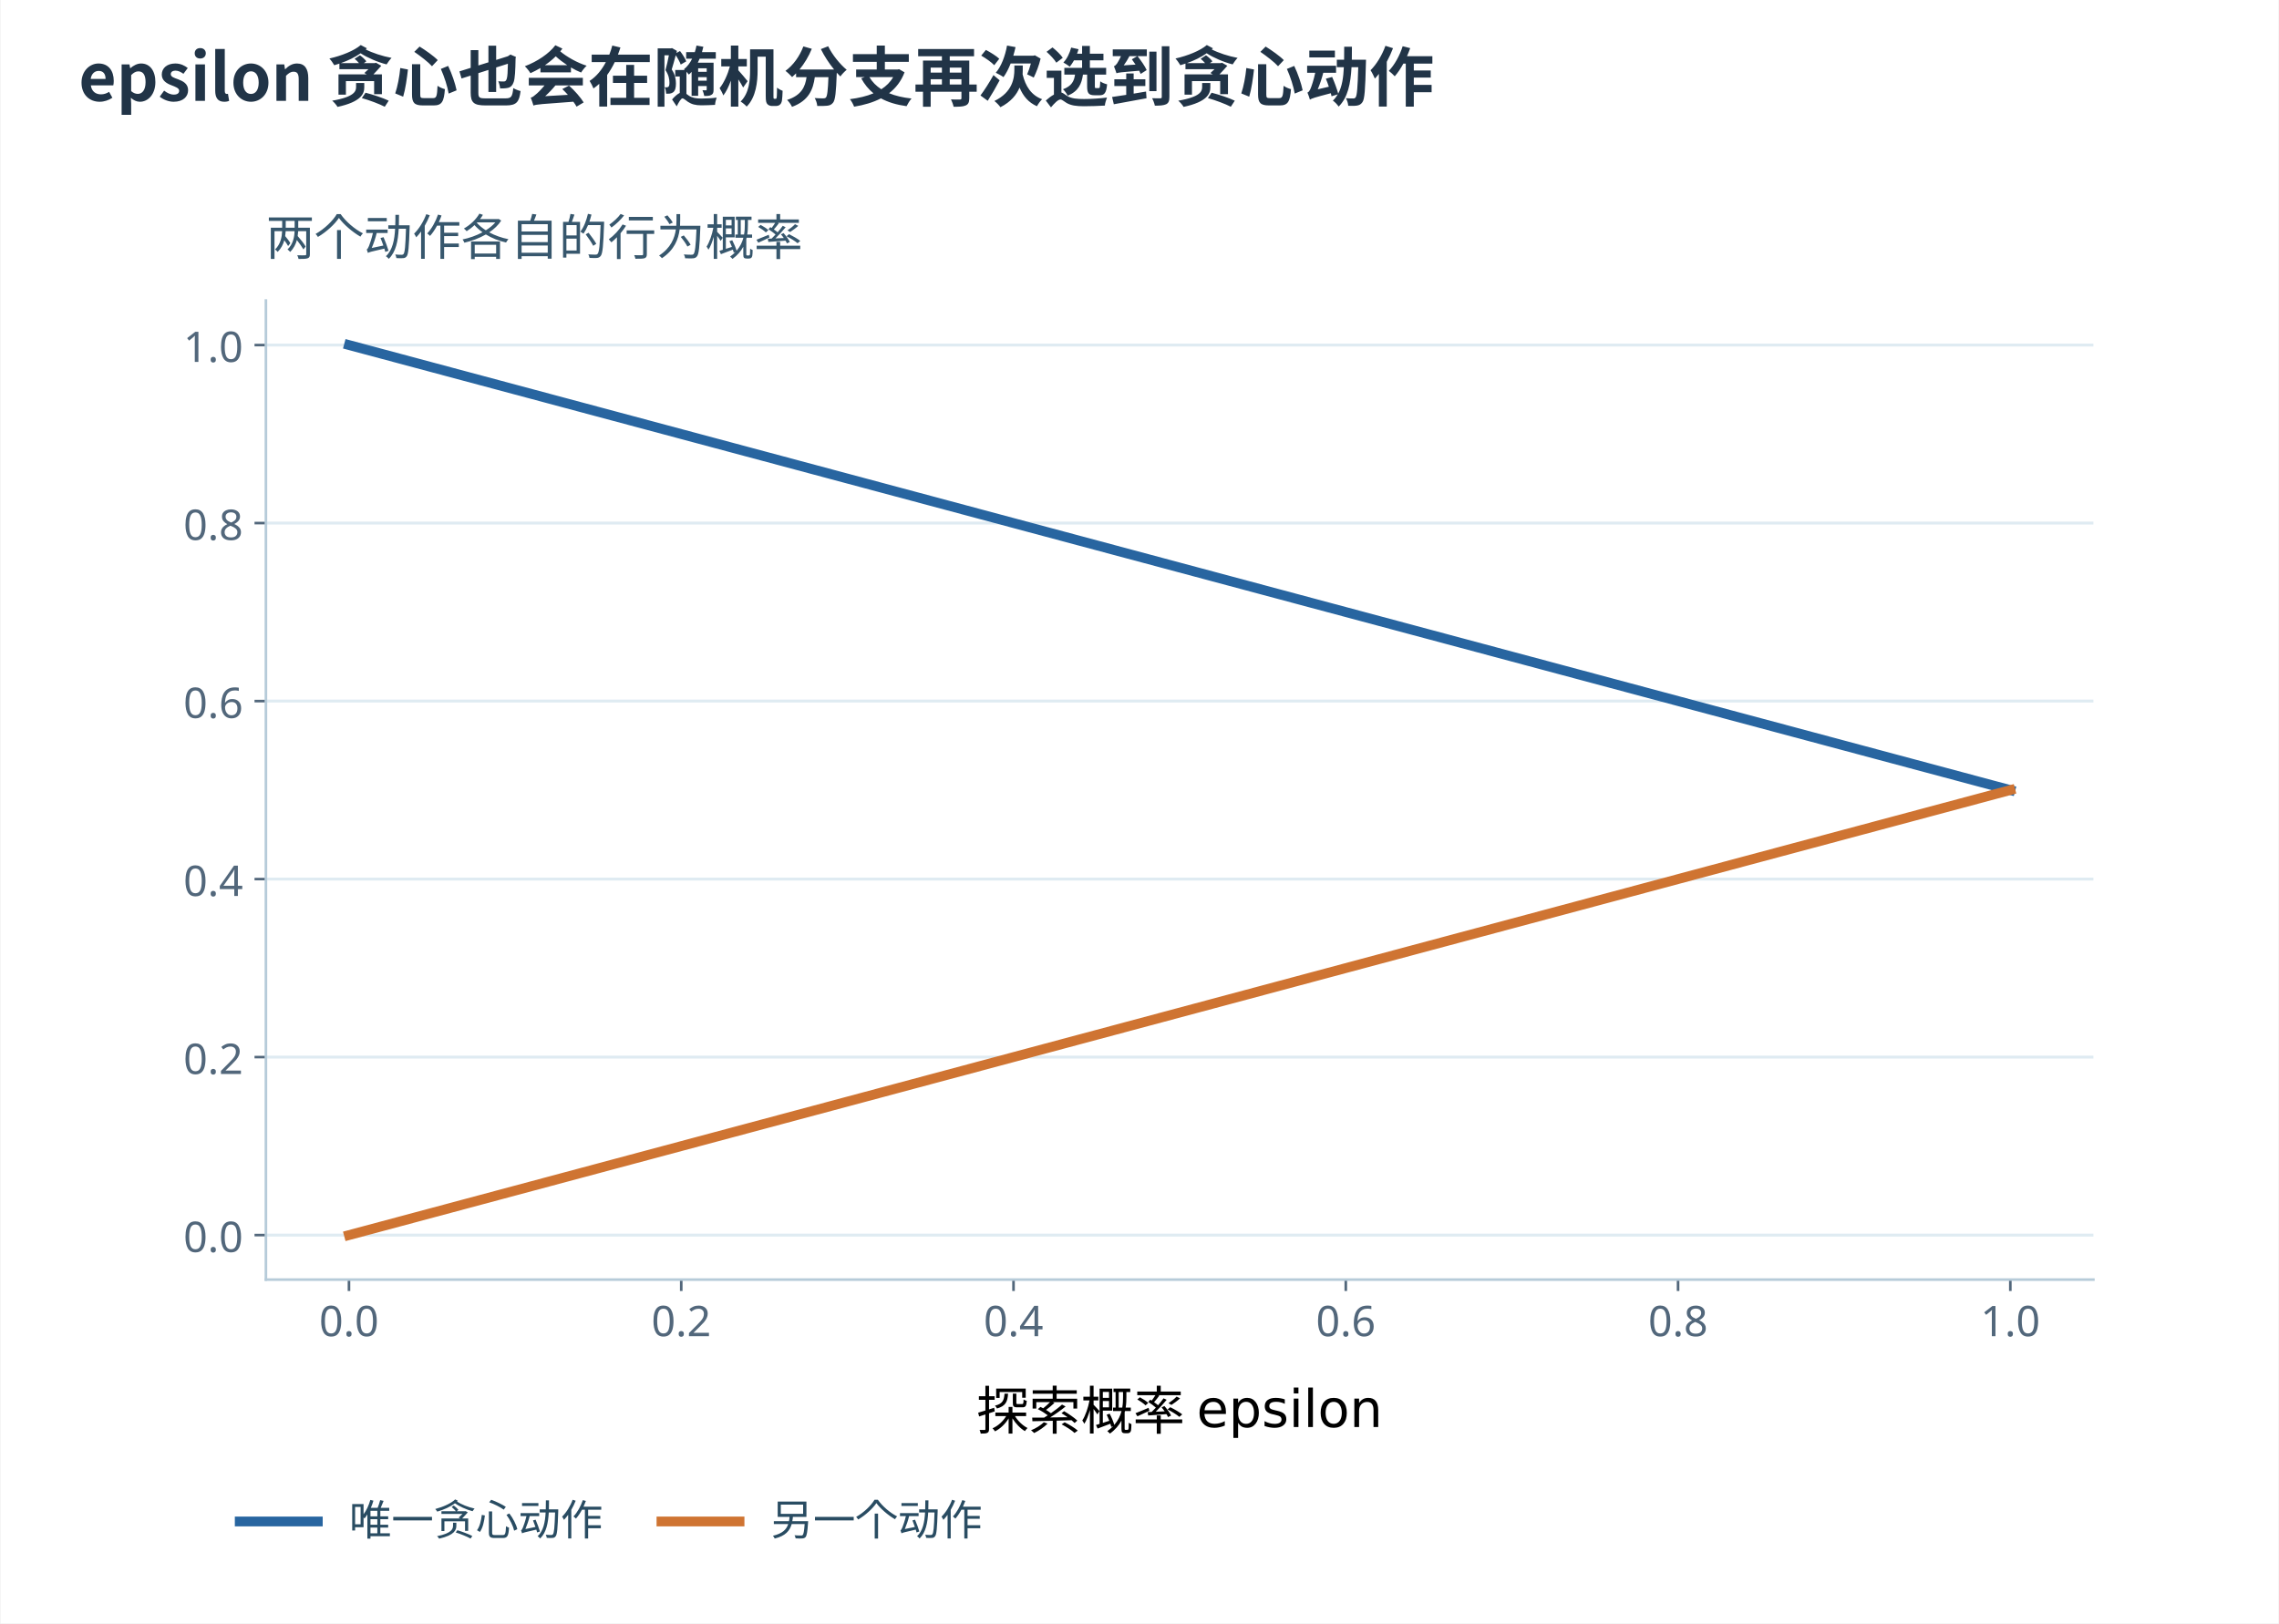
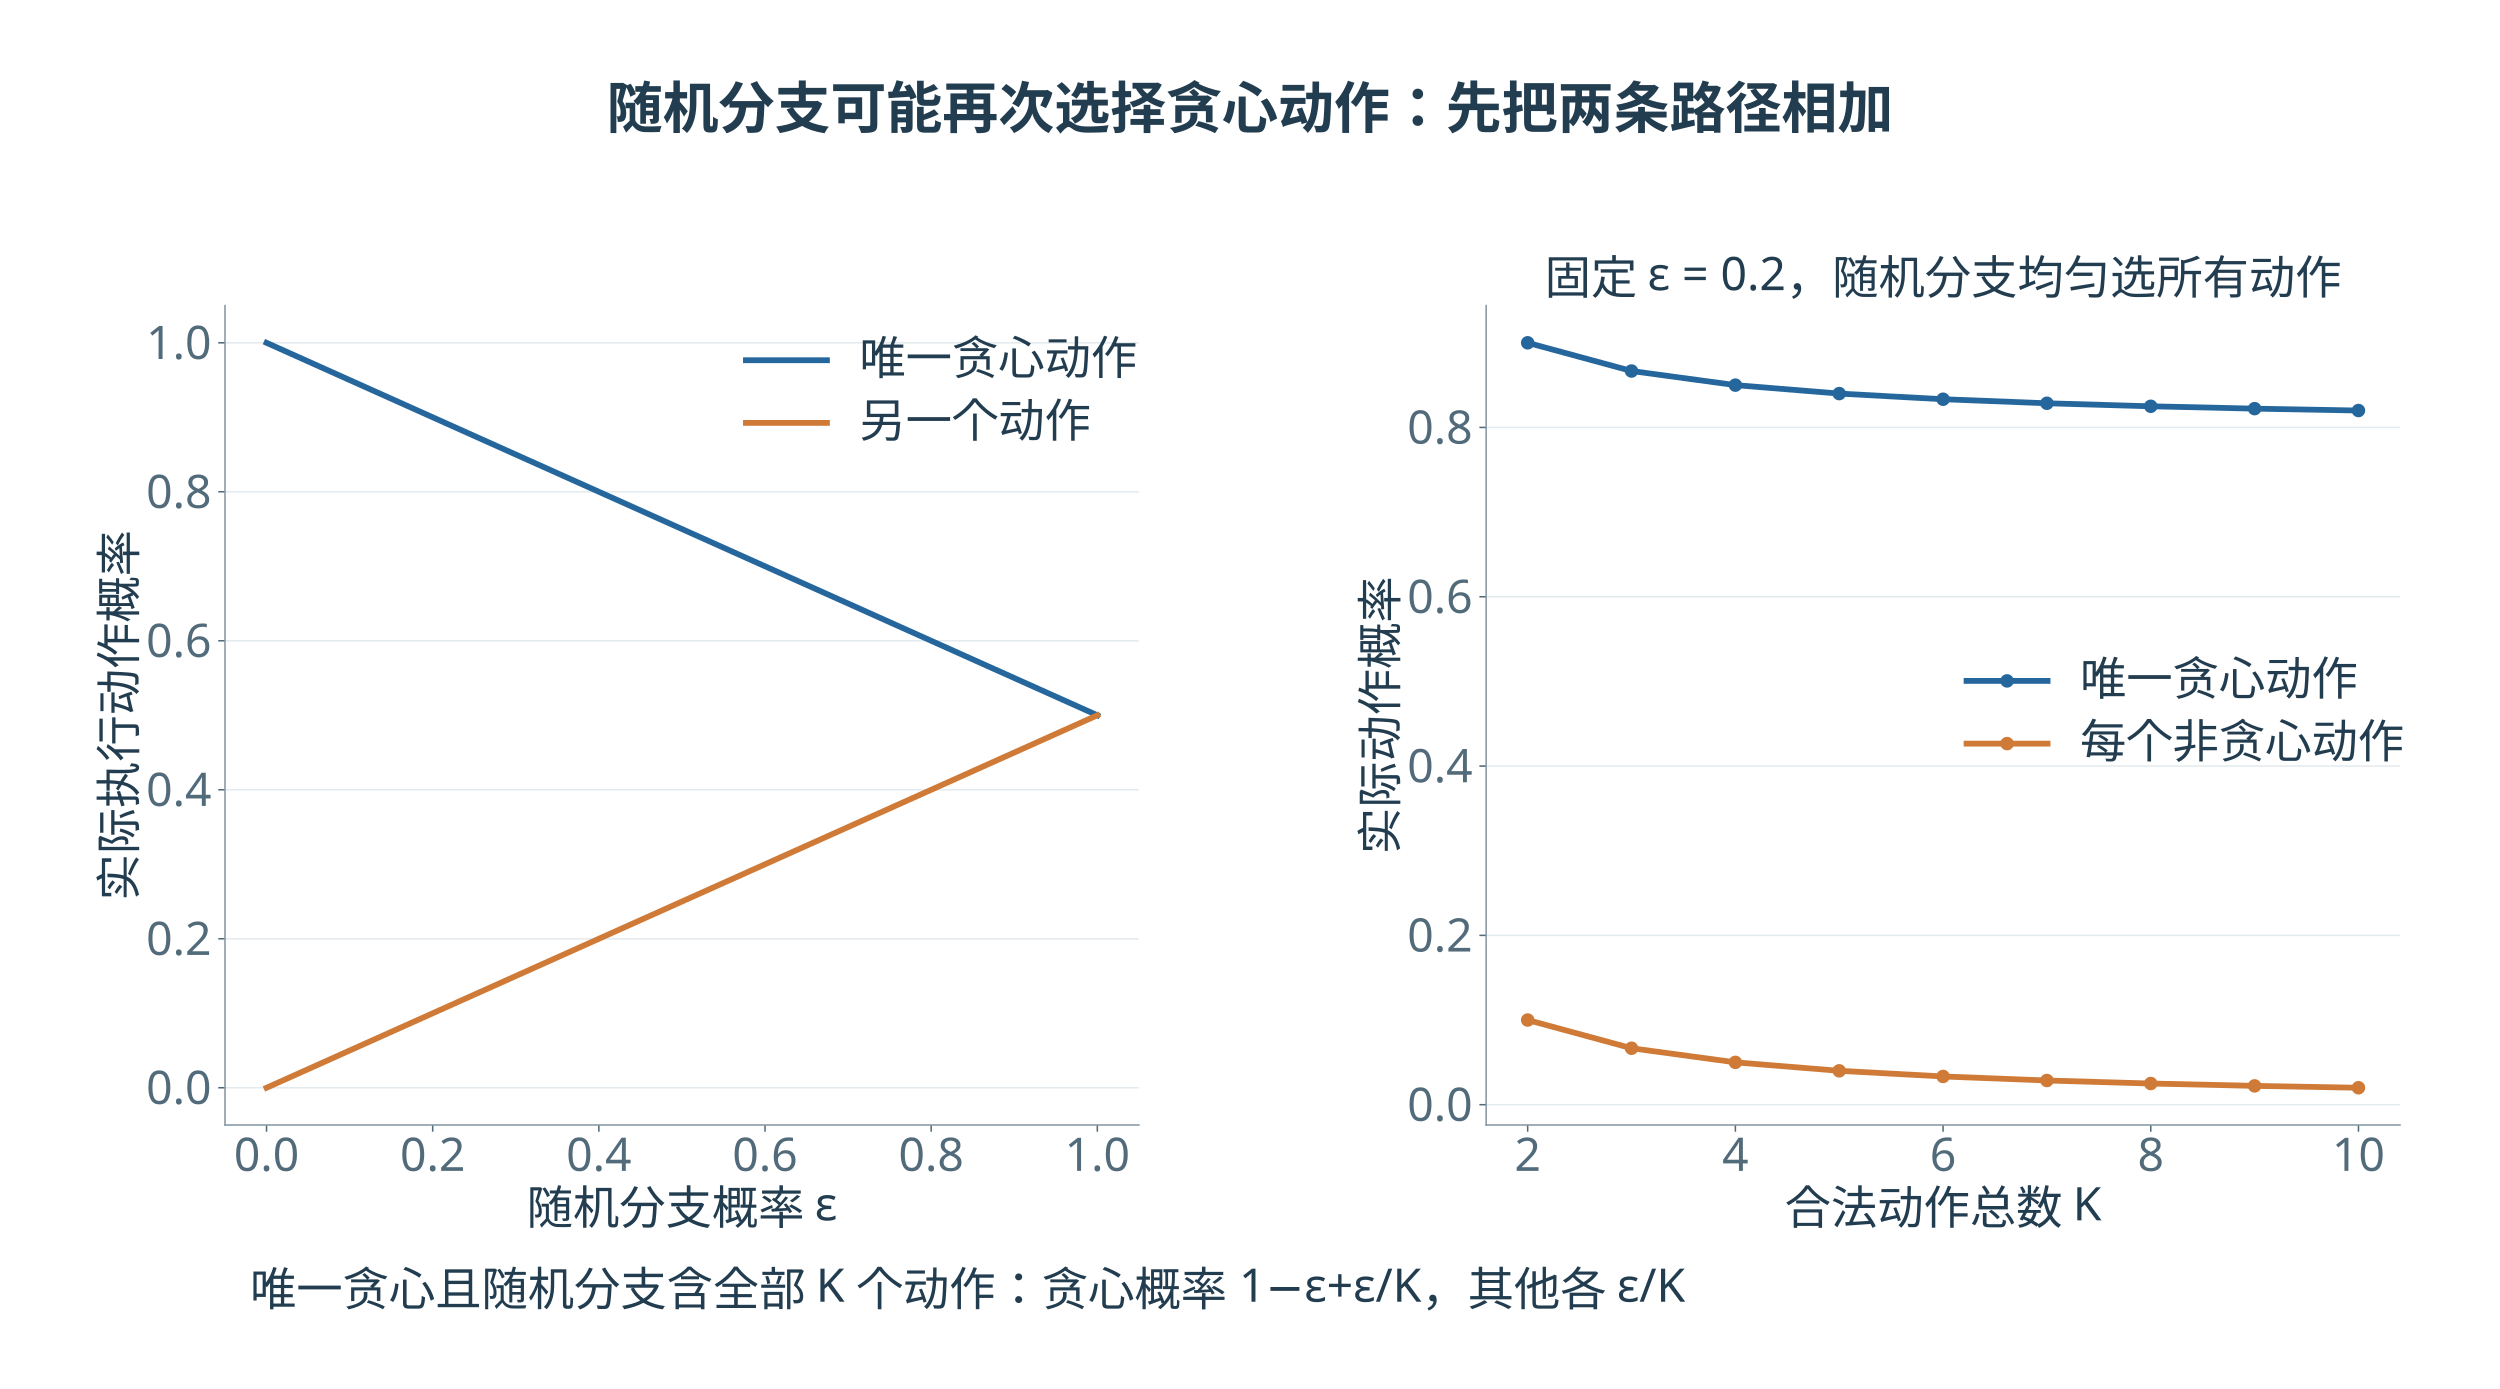
- <svg xmlns="http://www.w3.org/2000/svg" xmlns:xlink="http://www.w3.org/1999/xlink" width="1200" height="855" viewBox="0 0 700 499.0" role="img" aria-labelledby="figure-title figure-desc">
-   <rect width="700" height="499.0" fill="white" />
+ <svg xmlns="http://www.w3.org/2000/svg" xmlns:xlink="http://www.w3.org/1999/xlink" width="1296pt" height="720pt" viewBox="0 0 1296 720" version="1.1" role="img">
  <defs>
    <style type="text/css">*{stroke-linejoin: round; stroke-linecap: butt}</style>
  </defs>
-   <defs>
-     <clipPath id="p706370a90f">
-       <rect x="95.04" y="120.384" width="561.6" height="300.96" />
-     </clipPath>
-   </defs>
-   <text x="24" y="31" font-family="Microsoft YaHei,Noto Sans CJK SC,sans-serif" font-size="20" font-weight="600" fill="#213447">epsilon 贪心也会在随机分支再次选到贪心动作</text>
-   <g transform="translate(-13.5 -28.0)">
+   <g id="figure_1">
+     <g id="patch_1">
+       <path d="M 0 720  L 1296 720  L 1296 0  L 0 0  z " style="fill: #ffffff" />
+     </g>
    <g id="axes_1">
-       <g id="patch_3">
-         <path d="M 95.04 421.344 L 656.64 421.344 L 656.64 120.384 L 95.04 120.384 z " style="fill: #ffffff" />
+       <g id="patch_2">
+         <path d="M 116.64 583.2  L 590.388 583.2  L 590.388 158.4  L 116.64 158.4  z " style="fill: #ffffff" />
      </g>
      <g id="matplotlib.axis_1">
        <g id="xtick_1">
          <g id="line2d_1">
            <defs>
-               <path id="ma6394327c9" d="M 0 0 L 0 3.5 " style="stroke: #52677b; stroke-width: 0.8" />
+               <path id="mf26018a05b" d="M 0 0  L 0 3.5  " style="stroke: #526b7a; stroke-width: 0.8" />
            </defs>
            <g>
-               <use xlink:href="#ma6394327c9" x="120.567" y="421.344" style="fill: #52677b; stroke: #52677b; stroke-width: 0.8" />
+               <use xlink:href="#mf26018a05b" x="138.174" y="583.2" style="fill: #526b7a; stroke: #526b7a; stroke-width: 0.8" />
            </g>
          </g>
          <g id="text_1">
-             <text style="font-size: 13px; font-family: 'Microsoft YaHei'; text-anchor: middle; fill: #52677b" x="120.567" y="438.736" transform="rotate(-0 120.5673 438.7359)">0.0</text>
+             <text style="font-size: 24px; font-family: 'Microsoft YaHei'; text-anchor: middle; fill: #526b7a" x="138.174" y="606.987" transform="rotate(-0 138.174 606.9869)">0.0</text>
          </g>
        </g>
        <g id="xtick_2">
          <g id="line2d_2">
            <g>
-               <use xlink:href="#ma6394327c9" x="222.676" y="421.344" style="fill: #52677b; stroke: #52677b; stroke-width: 0.8" />
+               <use xlink:href="#mf26018a05b" x="224.31" y="583.2" style="fill: #526b7a; stroke: #526b7a; stroke-width: 0.8" />
            </g>
          </g>
          <g id="text_2">
-             <text style="font-size: 13px; font-family: 'Microsoft YaHei'; text-anchor: middle; fill: #52677b" x="222.676" y="438.736" transform="rotate(-0 222.6764 438.7359)">0.2</text>
+             <text style="font-size: 24px; font-family: 'Microsoft YaHei'; text-anchor: middle; fill: #526b7a" x="224.31" y="606.987" transform="rotate(-0 224.31 606.9869)">0.2</text>
          </g>
        </g>
        <g id="xtick_3">
          <g id="line2d_3">
            <g>
-               <use xlink:href="#ma6394327c9" x="324.785" y="421.344" style="fill: #52677b; stroke: #52677b; stroke-width: 0.8" />
+               <use xlink:href="#mf26018a05b" x="310.446" y="583.2" style="fill: #526b7a; stroke: #526b7a; stroke-width: 0.8" />
            </g>
          </g>
          <g id="text_3">
-             <text style="font-size: 13px; font-family: 'Microsoft YaHei'; text-anchor: middle; fill: #52677b" x="324.785" y="438.736" transform="rotate(-0 324.7855 438.7359)">0.4</text>
+             <text style="font-size: 24px; font-family: 'Microsoft YaHei'; text-anchor: middle; fill: #526b7a" x="310.446" y="606.987" transform="rotate(-0 310.446 606.9869)">0.4</text>
          </g>
        </g>
        <g id="xtick_4">
          <g id="line2d_4">
            <g>
-               <use xlink:href="#ma6394327c9" x="426.895" y="421.344" style="fill: #52677b; stroke: #52677b; stroke-width: 0.8" />
+               <use xlink:href="#mf26018a05b" x="396.582" y="583.2" style="fill: #526b7a; stroke: #526b7a; stroke-width: 0.8" />
            </g>
          </g>
          <g id="text_4">
-             <text style="font-size: 13px; font-family: 'Microsoft YaHei'; text-anchor: middle; fill: #52677b" x="426.895" y="438.736" transform="rotate(-0 426.8945 438.7359)">0.6</text>
+             <text style="font-size: 24px; font-family: 'Microsoft YaHei'; text-anchor: middle; fill: #526b7a" x="396.582" y="606.987" transform="rotate(-0 396.5819 606.9869)">0.6</text>
          </g>
        </g>
        <g id="xtick_5">
          <g id="line2d_5">
            <g>
-               <use xlink:href="#ma6394327c9" x="529.004" y="421.344" style="fill: #52677b; stroke: #52677b; stroke-width: 0.8" />
+               <use xlink:href="#mf26018a05b" x="482.718" y="583.2" style="fill: #526b7a; stroke: #526b7a; stroke-width: 0.8" />
            </g>
          </g>
          <g id="text_5">
-             <text style="font-size: 13px; font-family: 'Microsoft YaHei'; text-anchor: middle; fill: #52677b" x="529.004" y="438.736" transform="rotate(-0 529.0036 438.7359)">0.8</text>
+             <text style="font-size: 24px; font-family: 'Microsoft YaHei'; text-anchor: middle; fill: #526b7a" x="482.718" y="606.987" transform="rotate(-0 482.7179 606.9869)">0.8</text>
          </g>
        </g>
        <g id="xtick_6">
          <g id="line2d_6">
            <g>
-               <use xlink:href="#ma6394327c9" x="631.113" y="421.344" style="fill: #52677b; stroke: #52677b; stroke-width: 0.8" />
+               <use xlink:href="#mf26018a05b" x="568.854" y="583.2" style="fill: #526b7a; stroke: #526b7a; stroke-width: 0.8" />
            </g>
          </g>
          <g id="text_6">
-             <text style="font-size: 13px; font-family: 'Microsoft YaHei'; text-anchor: middle; fill: #52677b" x="631.113" y="438.736" transform="rotate(-0 631.1127 438.7359)">1.0</text>
+             <text style="font-size: 24px; font-family: 'Microsoft YaHei'; text-anchor: middle; fill: #526b7a" x="568.854" y="606.987" transform="rotate(-0 568.8539 606.9869)">1.0</text>
          </g>
        </g>
        <g id="text_7">
-           <text style="font-size: 16px; font-family: 'Microsoft YaHei', 'DejaVu Sans', sans-serif; text-anchor: middle" x="375.84" y="467.398" transform="rotate(-0 375.84 467.3976)">探索概率 epsilon</text>
+           <text style="font-size: 24px; font-family: 'Microsoft YaHei'; text-anchor: middle; fill: #233d50" x="353.514" y="634.593" transform="rotate(-0 353.514 634.593)">随机分支概率 ε</text>
        </g>
      </g>
      <g id="matplotlib.axis_2">
        <g id="ytick_1">
          <g id="line2d_7">
-             <path d="M 95.04 407.664 L 656.64 407.664 " clip-path="url(#p706370a90f)" style="fill: none; stroke: #dfebf2; stroke-width: 0.9; stroke-linecap: square" />
+             <path d="M 116.64 563.891  L 590.388 563.891  " clip-path="url(#p27e166b866)" style="fill: none; stroke: #e4ebef; stroke-width: 0.8; stroke-linecap: square" />
          </g>
          <g id="line2d_8">
            <defs>
-               <path id="m6682420a8c" d="M 0 0 L -3.5 0 " style="stroke: #52677b; stroke-width: 0.8" />
+               <path id="me19cfed97e" d="M 0 0  L -3.5 0  " style="stroke: #526b7a; stroke-width: 0.8" />
            </defs>
            <g>
-               <use xlink:href="#m6682420a8c" x="95.04" y="407.664" style="fill: #52677b; stroke: #52677b; stroke-width: 0.8" />
+               <use xlink:href="#me19cfed97e" x="116.64" y="563.891" style="fill: #526b7a; stroke: #526b7a; stroke-width: 0.8" />
            </g>
          </g>
          <g id="text_8">
-             <text style="font-size: 13px; font-family: 'Microsoft YaHei'; text-anchor: end; fill: #52677b" x="88.04" y="412.86" transform="rotate(-0 88.04 412.8599)">0.0</text>
+             <text style="font-size: 24px; font-family: 'Microsoft YaHei'; text-anchor: end; fill: #526b7a" x="109.64" y="572.284" transform="rotate(-0 109.64 572.2843)">0.0</text>
          </g>
        </g>
        <g id="ytick_2">
          <g id="line2d_9">
-             <path d="M 95.04 352.944 L 656.64 352.944 " clip-path="url(#p706370a90f)" style="fill: none; stroke: #dfebf2; stroke-width: 0.9; stroke-linecap: square" />
+             <path d="M 116.64 486.655  L 590.388 486.655  " clip-path="url(#p27e166b866)" style="fill: none; stroke: #e4ebef; stroke-width: 0.8; stroke-linecap: square" />
          </g>
          <g id="line2d_10">
            <g>
-               <use xlink:href="#m6682420a8c" x="95.04" y="352.944" style="fill: #52677b; stroke: #52677b; stroke-width: 0.8" />
+               <use xlink:href="#me19cfed97e" x="116.64" y="486.655" style="fill: #526b7a; stroke: #526b7a; stroke-width: 0.8" />
            </g>
          </g>
          <g id="text_9">
-             <text style="font-size: 13px; font-family: 'Microsoft YaHei'; text-anchor: end; fill: #52677b" x="88.04" y="358.14" transform="rotate(-0 88.04 358.1399)">0.2</text>
+             <text style="font-size: 24px; font-family: 'Microsoft YaHei'; text-anchor: end; fill: #526b7a" x="109.64" y="495.048" transform="rotate(-0 109.64 495.048)">0.2</text>
          </g>
        </g>
        <g id="ytick_3">
          <g id="line2d_11">
-             <path d="M 95.04 298.224 L 656.64 298.224 " clip-path="url(#p706370a90f)" style="fill: none; stroke: #dfebf2; stroke-width: 0.9; stroke-linecap: square" />
+             <path d="M 116.64 409.418  L 590.388 409.418  " clip-path="url(#p27e166b866)" style="fill: none; stroke: #e4ebef; stroke-width: 0.8; stroke-linecap: square" />
          </g>
          <g id="line2d_12">
            <g>
-               <use xlink:href="#m6682420a8c" x="95.04" y="298.224" style="fill: #52677b; stroke: #52677b; stroke-width: 0.8" />
+               <use xlink:href="#me19cfed97e" x="116.64" y="409.418" style="fill: #526b7a; stroke: #526b7a; stroke-width: 0.8" />
            </g>
          </g>
          <g id="text_10">
-             <text style="font-size: 13px; font-family: 'Microsoft YaHei'; text-anchor: end; fill: #52677b" x="88.04" y="303.42" transform="rotate(-0 88.04 303.4199)">0.4</text>
+             <text style="font-size: 24px; font-family: 'Microsoft YaHei'; text-anchor: end; fill: #526b7a" x="109.64" y="417.812" transform="rotate(-0 109.64 417.8116)">0.4</text>
          </g>
        </g>
        <g id="ytick_4">
          <g id="line2d_13">
-             <path d="M 95.04 243.504 L 656.64 243.504 " clip-path="url(#p706370a90f)" style="fill: none; stroke: #dfebf2; stroke-width: 0.9; stroke-linecap: square" />
+             <path d="M 116.64 332.182  L 590.388 332.182  " clip-path="url(#p27e166b866)" style="fill: none; stroke: #e4ebef; stroke-width: 0.8; stroke-linecap: square" />
          </g>
          <g id="line2d_14">
            <g>
-               <use xlink:href="#m6682420a8c" x="95.04" y="243.504" style="fill: #52677b; stroke: #52677b; stroke-width: 0.8" />
+               <use xlink:href="#me19cfed97e" x="116.64" y="332.182" style="fill: #526b7a; stroke: #526b7a; stroke-width: 0.8" />
            </g>
          </g>
          <g id="text_11">
-             <text style="font-size: 13px; font-family: 'Microsoft YaHei'; text-anchor: end; fill: #52677b" x="88.04" y="248.7" transform="rotate(-0 88.04 248.6999)">0.6</text>
+             <text style="font-size: 24px; font-family: 'Microsoft YaHei'; text-anchor: end; fill: #526b7a" x="109.64" y="340.575" transform="rotate(-0 109.64 340.5753)">0.6</text>
          </g>
        </g>
        <g id="ytick_5">
          <g id="line2d_15">
-             <path d="M 95.04 188.784 L 656.64 188.784 " clip-path="url(#p706370a90f)" style="fill: none; stroke: #dfebf2; stroke-width: 0.9; stroke-linecap: square" />
+             <path d="M 116.64 254.945  L 590.388 254.945  " clip-path="url(#p27e166b866)" style="fill: none; stroke: #e4ebef; stroke-width: 0.8; stroke-linecap: square" />
          </g>
          <g id="line2d_16">
            <g>
-               <use xlink:href="#m6682420a8c" x="95.04" y="188.784" style="fill: #52677b; stroke: #52677b; stroke-width: 0.8" />
+               <use xlink:href="#me19cfed97e" x="116.64" y="254.945" style="fill: #526b7a; stroke: #526b7a; stroke-width: 0.8" />
            </g>
          </g>
          <g id="text_12">
-             <text style="font-size: 13px; font-family: 'Microsoft YaHei'; text-anchor: end; fill: #52677b" x="88.04" y="193.98" transform="rotate(-0 88.04 193.9799)">0.8</text>
+             <text style="font-size: 24px; font-family: 'Microsoft YaHei'; text-anchor: end; fill: #526b7a" x="109.64" y="263.339" transform="rotate(-0 109.64 263.3389)">0.8</text>
          </g>
        </g>
        <g id="ytick_6">
          <g id="line2d_17">
-             <path d="M 95.04 134.064 L 656.64 134.064 " clip-path="url(#p706370a90f)" style="fill: none; stroke: #dfebf2; stroke-width: 0.9; stroke-linecap: square" />
+             <path d="M 116.64 177.709  L 590.388 177.709  " clip-path="url(#p27e166b866)" style="fill: none; stroke: #e4ebef; stroke-width: 0.8; stroke-linecap: square" />
          </g>
          <g id="line2d_18">
            <g>
-               <use xlink:href="#m6682420a8c" x="95.04" y="134.064" style="fill: #52677b; stroke: #52677b; stroke-width: 0.8" />
+               <use xlink:href="#me19cfed97e" x="116.64" y="177.709" style="fill: #526b7a; stroke: #526b7a; stroke-width: 0.8" />
            </g>
          </g>
          <g id="text_13">
-             <text style="font-size: 13px; font-family: 'Microsoft YaHei'; text-anchor: end; fill: #52677b" x="88.04" y="139.26" transform="rotate(-0 88.04 139.2599)">1.0</text>
-           </g>
-         </g>
+             <text style="font-size: 24px; font-family: 'Microsoft YaHei'; text-anchor: end; fill: #526b7a" x="109.64" y="186.103" transform="rotate(-0 109.64 186.1025)">1.0</text>
+           </g>
+         </g>
+         <g id="text_14">
+           <text style="font-size: 24px; font-family: 'Microsoft YaHei'; text-anchor: middle; fill: #233d50" x="70.237" y="370.8" transform="rotate(-90 70.23687 370.8)">实际执行动作概率</text>
+         </g>
+       </g>
+       <g id="line2d_19">
+         <path d="M 138.174 177.709  L 568.854 370.8  L 568.854 370.8  " clip-path="url(#p27e166b866)" style="fill: none; stroke: #25679c; stroke-width: 3; stroke-linecap: square" />
+       </g>
+       <g id="line2d_20">
+         <path d="M 138.174 563.891  L 568.854 370.8  L 568.854 370.8  " clip-path="url(#p27e166b866)" style="fill: none; stroke: #cf7a36; stroke-width: 3; stroke-linecap: square" />
+       </g>
+       <g id="patch_3">
+         <path d="M 116.64 583.2  L 116.64 158.4  " style="fill: none; stroke: #8697a2; stroke-width: 0.8; stroke-linejoin: miter; stroke-linecap: square" />
      </g>
      <g id="patch_4">
-         <path d="M 95.04 421.344 L 95.04 120.384 " style="fill: none; stroke: #b6cbd9; stroke-width: 0.8; stroke-linejoin: miter; stroke-linecap: square" />
-       </g>
+         <path d="M 116.64 583.2  L 590.388 583.2  " style="fill: none; stroke: #8697a2; stroke-width: 0.8; stroke-linejoin: miter; stroke-linecap: square" />
+       </g>
+       <g id="legend_1">
+         <g id="line2d_21">
+           <path d="M 386.688 186.737  L 407.688 186.737  L 428.688 186.737  " style="fill: none; stroke: #25679c; stroke-width: 3; stroke-linecap: square" />
+         </g>
+         <g id="text_15">
+           <text style="font-size: 24px; font-family: 'Microsoft YaHei'; text-anchor: start; fill: #233d50" x="445.488" y="194.087" transform="rotate(-0 445.4879 194.0869)">唯一贪心动作</text>
+         </g>
+         <g id="line2d_22">
+           <path d="M 386.688 219.244  L 407.688 219.244  L 428.688 219.244  " style="fill: none; stroke: #cf7a36; stroke-width: 3; stroke-linecap: square" />
+         </g>
+         <g id="text_16">
+           <text style="font-size: 24px; font-family: 'Microsoft YaHei'; text-anchor: start; fill: #233d50" x="445.488" y="226.594" transform="rotate(-0 445.4879 226.5942)">另一个动作</text>
+         </g>
+       </g>
+     </g>
+     <g id="axes_2">
      <g id="patch_5">
-         <path d="M 95.04 421.344 L 656.64 421.344 " style="fill: none; stroke: #b6cbd9; stroke-width: 0.8; stroke-linejoin: miter; stroke-linecap: square" />
-       </g>
-       <g id="line2d_19">
-         <path d="M 120.567 134.064 L 125.673 135.432 L 130.778 136.8 L 135.884 138.168 L 140.989 139.536 L 146.095 140.904 L 151.2 142.272 L 156.305 143.64 L 161.411 145.008 L 166.516 146.376 L 171.622 147.744 L 176.727 149.112 L 181.833 150.48 L 186.938 151.848 L 192.044 153.216 L 197.149 154.584 L 202.255 155.952 L 207.36 157.32 L 212.465 158.688 L 217.571 160.056 L 222.676 161.424 L 227.782 162.792 L 232.887 164.16 L 237.993 165.528 L 243.098 166.896 L 248.204 168.264 L 253.309 169.632 L 258.415 171 L 263.52 172.368 L 268.625 173.736 L 273.731 175.104 L 278.836 176.472 L 283.942 177.84 L 289.047 179.208 L 294.153 180.576 L 299.258 181.944 L 304.364 183.312 L 309.469 184.68 L 314.575 186.048 L 319.68 187.416 L 324.785 188.784 L 329.891 190.152 L 334.996 191.52 L 340.102 192.888 L 345.207 194.256 L 350.313 195.624 L 355.418 196.992 L 360.524 198.36 L 365.629 199.728 L 370.735 201.096 L 375.84 202.464 L 380.945 203.832 L 386.051 205.2 L 391.156 206.568 L 396.262 207.936 L 401.367 209.304 L 406.473 210.672 L 411.578 212.04 L 416.684 213.408 L 421.789 214.776 L 426.895 216.144 L 432 217.512 L 437.105 218.88 L 442.211 220.248 L 447.316 221.616 L 452.422 222.984 L 457.527 224.352 L 462.633 225.72 L 467.738 227.088 L 472.844 228.456 L 477.949 229.824 L 483.055 231.192 L 488.16 232.56 L 493.265 233.928 L 498.371 235.296 L 503.476 236.664 L 508.582 238.032 L 513.687 239.4 L 518.793 240.768 L 523.898 242.136 L 529.004 243.504 L 534.109 244.872 L 539.215 246.24 L 544.32 247.608 L 549.425 248.976 L 554.531 250.344 L 559.636 251.712 L 564.742 253.08 L 569.847 254.448 L 574.953 255.816 L 580.058 257.184 L 585.164 258.552 L 590.269 259.92 L 595.375 261.288 L 600.48 262.656 L 605.585 264.024 L 610.691 265.392 L 615.796 266.76 L 620.902 268.128 L 626.007 269.496 L 631.113 270.864 " clip-path="url(#p706370a90f)" style="fill: none; stroke: #2865a0; stroke-width: 3; stroke-linecap: square" />
-       </g>
-       <g id="line2d_20">
-         <path d="M 120.567 407.664 L 125.673 406.296 L 130.778 404.928 L 135.884 403.56 L 140.989 402.192 L 146.095 400.824 L 151.2 399.456 L 156.305 398.088 L 161.411 396.72 L 166.516 395.352 L 171.622 393.984 L 176.727 392.616 L 181.833 391.248 L 186.938 389.88 L 192.044 388.512 L 197.149 387.144 L 202.255 385.776 L 207.36 384.408 L 212.465 383.04 L 217.571 381.672 L 222.676 380.304 L 227.782 378.936 L 232.887 377.568 L 237.993 376.2 L 243.098 374.832 L 248.204 373.464 L 253.309 372.096 L 258.415 370.728 L 263.52 369.36 L 268.625 367.992 L 273.731 366.624 L 278.836 365.256 L 283.942 363.888 L 289.047 362.52 L 294.153 361.152 L 299.258 359.784 L 304.364 358.416 L 309.469 357.048 L 314.575 355.68 L 319.68 354.312 L 324.785 352.944 L 329.891 351.576 L 334.996 350.208 L 340.102 348.84 L 345.207 347.472 L 350.313 346.104 L 355.418 344.736 L 360.524 343.368 L 365.629 342 L 370.735 340.632 L 375.84 339.264 L 380.945 337.896 L 386.051 336.528 L 391.156 335.16 L 396.262 333.792 L 401.367 332.424 L 406.473 331.056 L 411.578 329.688 L 416.684 328.32 L 421.789 326.952 L 426.895 325.584 L 432 324.216 L 437.105 322.848 L 442.211 321.48 L 447.316 320.112 L 452.422 318.744 L 457.527 317.376 L 462.633 316.008 L 467.738 314.64 L 472.844 313.272 L 477.949 311.904 L 483.055 310.536 L 488.16 309.168 L 493.265 307.8 L 498.371 306.432 L 503.476 305.064 L 508.582 303.696 L 513.687 302.328 L 518.793 300.96 L 523.898 299.592 L 529.004 298.224 L 534.109 296.856 L 539.215 295.488 L 544.32 294.12 L 549.425 292.752 L 554.531 291.384 L 559.636 290.016 L 564.742 288.648 L 569.847 287.28 L 574.953 285.912 L 580.058 284.544 L 585.164 283.176 L 590.269 281.808 L 595.375 280.44 L 600.48 279.072 L 605.585 277.704 L 610.691 276.336 L 615.796 274.968 L 620.902 273.6 L 626.007 272.232 L 631.113 270.864 " clip-path="url(#p706370a90f)" style="fill: none; stroke: #cf7432; stroke-width: 3; stroke-linecap: square" />
-       </g>
-       <g id="text_14">
-         <text style="font-size: 15px; font-family: 'Microsoft YaHei', 'DejaVu Sans', sans-serif; text-anchor: start; fill: #37576d" x="95.04" y="106.384" transform="rotate(-0 95.04 106.384)">两个动作各自的行为概率</text>
-       </g>
-       <g transform="translate(-2.0 7.0)">
-         <g id="legend_1">
-           <g id="line2d_21">
-             <path d="M 88.992 488.7 L 100.992 488.7 L 112.992 488.7 " style="fill: none; stroke: #2865a0; stroke-width: 3; stroke-linecap: square" />
-           </g>
-           <g id="text_15">
-             <text style="font-size: 13px; font-family: 'Microsoft YaHei'; text-anchor: start; fill: #294c62" x="122.592" y="492.9" transform="rotate(-0 122.592 492.8997)">唯一贪心动作</text>
-           </g>
-           <g id="line2d_22">
-             <path d="M 218.592 488.7 L 230.592 488.7 L 242.592 488.7 " style="fill: none; stroke: #cf7432; stroke-width: 3; stroke-linecap: square" />
-           </g>
-           <g id="text_16">
-             <text style="font-size: 13px; font-family: 'Microsoft YaHei'; text-anchor: start; fill: #294c62" x="252.192" y="492.9" transform="rotate(-0 252.192 492.8997)">另一个动作</text>
-           </g>
-         </g>
-       </g>
+         <path d="M 770.412 583.2  L 1244.16 583.2  L 1244.16 158.4  L 770.412 158.4  z " style="fill: #ffffff" />
+       </g>
+       <g id="matplotlib.axis_3">
+         <g id="xtick_7">
+           <g id="line2d_23">
+             <g>
+               <use xlink:href="#mf26018a05b" x="791.946" y="583.2" style="fill: #526b7a; stroke: #526b7a; stroke-width: 0.8" />
+             </g>
+           </g>
+           <g id="text_17">
+             <text style="font-size: 24px; font-family: 'Microsoft YaHei'; text-anchor: middle; fill: #526b7a" x="791.946" y="606.987" transform="rotate(-0 791.9461 606.9869)">2</text>
+           </g>
+         </g>
+         <g id="xtick_8">
+           <g id="line2d_24">
+             <g>
+               <use xlink:href="#mf26018a05b" x="899.616" y="583.2" style="fill: #526b7a; stroke: #526b7a; stroke-width: 0.8" />
+             </g>
+           </g>
+           <g id="text_18">
+             <text style="font-size: 24px; font-family: 'Microsoft YaHei'; text-anchor: middle; fill: #526b7a" x="899.616" y="606.987" transform="rotate(-0 899.6161 606.9869)">4</text>
+           </g>
+         </g>
+         <g id="xtick_9">
+           <g id="line2d_25">
+             <g>
+               <use xlink:href="#mf26018a05b" x="1007.286" y="583.2" style="fill: #526b7a; stroke: #526b7a; stroke-width: 0.8" />
+             </g>
+           </g>
+           <g id="text_19">
+             <text style="font-size: 24px; font-family: 'Microsoft YaHei'; text-anchor: middle; fill: #526b7a" x="1007.286" y="606.987" transform="rotate(-0 1007.286 606.9869)">6</text>
+           </g>
+         </g>
+         <g id="xtick_10">
+           <g id="line2d_26">
+             <g>
+               <use xlink:href="#mf26018a05b" x="1114.956" y="583.2" style="fill: #526b7a; stroke: #526b7a; stroke-width: 0.8" />
+             </g>
+           </g>
+           <g id="text_20">
+             <text style="font-size: 24px; font-family: 'Microsoft YaHei'; text-anchor: middle; fill: #526b7a" x="1114.956" y="606.987" transform="rotate(-0 1114.956 606.9869)">8</text>
+           </g>
+         </g>
+         <g id="xtick_11">
+           <g id="line2d_27">
+             <g>
+               <use xlink:href="#mf26018a05b" x="1222.626" y="583.2" style="fill: #526b7a; stroke: #526b7a; stroke-width: 0.8" />
+             </g>
+           </g>
+           <g id="text_21">
+             <text style="font-size: 24px; font-family: 'Microsoft YaHei'; text-anchor: middle; fill: #526b7a" x="1222.626" y="606.987" transform="rotate(-0 1222.626 606.9869)">10</text>
+           </g>
+         </g>
+         <g id="text_22">
+           <text style="font-size: 24px; font-family: 'Microsoft YaHei'; text-anchor: middle; fill: #233d50" x="1007.286" y="634.593" transform="rotate(-0 1007.286 634.593)">合法动作总数 K</text>
+         </g>
+       </g>
+       <g id="matplotlib.axis_4">
+         <g id="ytick_7">
+           <g id="line2d_28">
+             <path d="M 770.412 572.668  L 1244.16 572.668  " clip-path="url(#pb9fe9f037f)" style="fill: none; stroke: #e4ebef; stroke-width: 0.8; stroke-linecap: square" />
+           </g>
+           <g id="line2d_29">
+             <g>
+               <use xlink:href="#me19cfed97e" x="770.412" y="572.668" style="fill: #526b7a; stroke: #526b7a; stroke-width: 0.8" />
+             </g>
+           </g>
+           <g id="text_23">
+             <text style="font-size: 24px; font-family: 'Microsoft YaHei'; text-anchor: end; fill: #526b7a" x="763.412" y="581.061" transform="rotate(-0 763.4121 581.0612)">0.0</text>
+           </g>
+         </g>
+         <g id="ytick_8">
+           <g id="line2d_30">
+             <path d="M 770.412 484.899  L 1244.16 484.899  " clip-path="url(#pb9fe9f037f)" style="fill: none; stroke: #e4ebef; stroke-width: 0.8; stroke-linecap: square" />
+           </g>
+           <g id="line2d_31">
+             <g>
+               <use xlink:href="#me19cfed97e" x="770.412" y="484.899" style="fill: #526b7a; stroke: #526b7a; stroke-width: 0.8" />
+             </g>
+           </g>
+           <g id="text_24">
+             <text style="font-size: 24px; font-family: 'Microsoft YaHei'; text-anchor: end; fill: #526b7a" x="763.412" y="493.293" transform="rotate(-0 763.4121 493.2926)">0.2</text>
+           </g>
+         </g>
+         <g id="ytick_9">
+           <g id="line2d_32">
+             <path d="M 770.412 397.131  L 1244.16 397.131  " clip-path="url(#pb9fe9f037f)" style="fill: none; stroke: #e4ebef; stroke-width: 0.8; stroke-linecap: square" />
+           </g>
+           <g id="line2d_33">
+             <g>
+               <use xlink:href="#me19cfed97e" x="770.412" y="397.131" style="fill: #526b7a; stroke: #526b7a; stroke-width: 0.8" />
+             </g>
+           </g>
+           <g id="text_25">
+             <text style="font-size: 24px; font-family: 'Microsoft YaHei'; text-anchor: end; fill: #526b7a" x="763.412" y="405.524" transform="rotate(-0 763.4121 405.524)">0.4</text>
+           </g>
+         </g>
+         <g id="ytick_10">
+           <g id="line2d_34">
+             <path d="M 770.412 309.362  L 1244.16 309.362  " clip-path="url(#pb9fe9f037f)" style="fill: none; stroke: #e4ebef; stroke-width: 0.8; stroke-linecap: square" />
+           </g>
+           <g id="line2d_35">
+             <g>
+               <use xlink:href="#me19cfed97e" x="770.412" y="309.362" style="fill: #526b7a; stroke: #526b7a; stroke-width: 0.8" />
+             </g>
+           </g>
+           <g id="text_26">
+             <text style="font-size: 24px; font-family: 'Microsoft YaHei'; text-anchor: end; fill: #526b7a" x="763.412" y="317.755" transform="rotate(-0 763.4121 317.7554)">0.6</text>
+           </g>
+         </g>
+         <g id="ytick_11">
+           <g id="line2d_36">
+             <path d="M 770.412 221.593  L 1244.16 221.593  " clip-path="url(#pb9fe9f037f)" style="fill: none; stroke: #e4ebef; stroke-width: 0.8; stroke-linecap: square" />
+           </g>
+           <g id="line2d_37">
+             <g>
+               <use xlink:href="#me19cfed97e" x="770.412" y="221.593" style="fill: #526b7a; stroke: #526b7a; stroke-width: 0.8" />
+             </g>
+           </g>
+           <g id="text_27">
+             <text style="font-size: 24px; font-family: 'Microsoft YaHei'; text-anchor: end; fill: #526b7a" x="763.412" y="229.987" transform="rotate(-0 763.4121 229.9868)">0.8</text>
+           </g>
+         </g>
+         <g id="text_28">
+           <text style="font-size: 24px; font-family: 'Microsoft YaHei'; text-anchor: middle; fill: #233d50" x="724.009" y="370.8" transform="rotate(-90 724.009 370.8)">实际动作概率</text>
+         </g>
+       </g>
+       <g id="line2d_38">
+         <path d="M 791.946 177.709  L 845.781 192.337  L 899.616 199.651  L 953.451 204.04  L 1007.286 206.965  L 1061.121 209.055  L 1114.956 210.622  L 1168.791 211.841  L 1222.626 212.817  " clip-path="url(#pb9fe9f037f)" style="fill: none; stroke: #25679c; stroke-width: 3; stroke-linecap: square" />
+         <defs>
+           <path id="mbcd36c20d0" d="M 0 3  C 0.796 3 1.559 2.684 2.121 2.121  C 2.684 1.559 3 0.796 3 0  C 3 -0.796 2.684 -1.559 2.121 -2.121  C 1.559 -2.684 0.796 -3 0 -3  C -0.796 -3 -1.559 -2.684 -2.121 -2.121  C -2.684 -1.559 -3 -0.796 -3 0  C -3 0.796 -2.684 1.559 -2.121 2.121  C -1.559 2.684 -0.796 3 0 3  z " style="stroke: #25679c" />
+         </defs>
+         <g clip-path="url(#pb9fe9f037f)">
+           <use xlink:href="#mbcd36c20d0" x="791.946" y="177.709" style="fill: #25679c; stroke: #25679c" />
+           <use xlink:href="#mbcd36c20d0" x="845.781" y="192.337" style="fill: #25679c; stroke: #25679c" />
+           <use xlink:href="#mbcd36c20d0" x="899.616" y="199.651" style="fill: #25679c; stroke: #25679c" />
+           <use xlink:href="#mbcd36c20d0" x="953.451" y="204.04" style="fill: #25679c; stroke: #25679c" />
+           <use xlink:href="#mbcd36c20d0" x="1007.286" y="206.965" style="fill: #25679c; stroke: #25679c" />
+           <use xlink:href="#mbcd36c20d0" x="1061.121" y="209.055" style="fill: #25679c; stroke: #25679c" />
+           <use xlink:href="#mbcd36c20d0" x="1114.956" y="210.622" style="fill: #25679c; stroke: #25679c" />
+           <use xlink:href="#mbcd36c20d0" x="1168.791" y="211.841" style="fill: #25679c; stroke: #25679c" />
+           <use xlink:href="#mbcd36c20d0" x="1222.626" y="212.817" style="fill: #25679c; stroke: #25679c" />
+         </g>
+       </g>
+       <g id="line2d_39">
+         <path d="M 791.946 528.783  L 845.781 543.412  L 899.616 550.726  L 953.451 555.114  L 1007.286 558.04  L 1061.121 560.129  L 1114.956 561.697  L 1168.791 562.916  L 1222.626 563.891  " clip-path="url(#pb9fe9f037f)" style="fill: none; stroke: #cf7a36; stroke-width: 3; stroke-linecap: square" />
+         <defs>
+           <path id="m5af8223fc3" d="M 0 3  C 0.796 3 1.559 2.684 2.121 2.121  C 2.684 1.559 3 0.796 3 0  C 3 -0.796 2.684 -1.559 2.121 -2.121  C 1.559 -2.684 0.796 -3 0 -3  C -0.796 -3 -1.559 -2.684 -2.121 -2.121  C -2.684 -1.559 -3 -0.796 -3 0  C -3 0.796 -2.684 1.559 -2.121 2.121  C -1.559 2.684 -0.796 3 0 3  z " style="stroke: #cf7a36" />
+         </defs>
+         <g clip-path="url(#pb9fe9f037f)">
+           <use xlink:href="#m5af8223fc3" x="791.946" y="528.783" style="fill: #cf7a36; stroke: #cf7a36" />
+           <use xlink:href="#m5af8223fc3" x="845.781" y="543.412" style="fill: #cf7a36; stroke: #cf7a36" />
+           <use xlink:href="#m5af8223fc3" x="899.616" y="550.726" style="fill: #cf7a36; stroke: #cf7a36" />
+           <use xlink:href="#m5af8223fc3" x="953.451" y="555.114" style="fill: #cf7a36; stroke: #cf7a36" />
+           <use xlink:href="#m5af8223fc3" x="1007.286" y="558.04" style="fill: #cf7a36; stroke: #cf7a36" />
+           <use xlink:href="#m5af8223fc3" x="1061.121" y="560.129" style="fill: #cf7a36; stroke: #cf7a36" />
+           <use xlink:href="#m5af8223fc3" x="1114.956" y="561.697" style="fill: #cf7a36; stroke: #cf7a36" />
+           <use xlink:href="#m5af8223fc3" x="1168.791" y="562.916" style="fill: #cf7a36; stroke: #cf7a36" />
+           <use xlink:href="#m5af8223fc3" x="1222.626" y="563.891" style="fill: #cf7a36; stroke: #cf7a36" />
+         </g>
+       </g>
+       <g id="patch_6">
+         <path d="M 770.412 583.2  L 770.412 158.4  " style="fill: none; stroke: #8697a2; stroke-width: 0.8; stroke-linejoin: miter; stroke-linecap: square" />
+       </g>
+       <g id="patch_7">
+         <path d="M 770.412 583.2  L 1244.16 583.2  " style="fill: none; stroke: #8697a2; stroke-width: 0.8; stroke-linejoin: miter; stroke-linecap: square" />
+       </g>
+       <g id="text_29">
+         <text style="font-size: 24px; font-family: 'Microsoft YaHei'; text-anchor: middle; fill: #233d50" x="1007.286" y="152.4" transform="rotate(-0 1007.286 152.4)">固定 ε = 0.2，随机分支均匀选所有动作</text>
+       </g>
+       <g id="legend_2">
+         <g id="line2d_40">
+           <path d="M 1019.46 352.98  L 1040.46 352.98  L 1061.46 352.98  " style="fill: none; stroke: #25679c; stroke-width: 3; stroke-linecap: square" />
+           <g>
+             <use xlink:href="#mbcd36c20d0" x="1040.46" y="352.98" style="fill: #25679c; stroke: #25679c" />
+           </g>
+         </g>
+         <g id="text_30">
+           <text style="font-size: 24px; font-family: 'Microsoft YaHei'; text-anchor: start; fill: #233d50" x="1078.26" y="360.33" transform="rotate(-0 1078.26 360.3295)">唯一贪心动作</text>
+         </g>
+         <g id="line2d_41">
+           <path d="M 1019.46 385.487  L 1040.46 385.487  L 1061.46 385.487  " style="fill: none; stroke: #cf7a36; stroke-width: 3; stroke-linecap: square" />
+           <g>
+             <use xlink:href="#m5af8223fc3" x="1040.46" y="385.487" style="fill: #cf7a36; stroke: #cf7a36" />
+           </g>
+         </g>
+         <g id="text_31">
+           <text style="font-size: 24px; font-family: 'Microsoft YaHei'; text-anchor: start; fill: #233d50" x="1078.26" y="392.837" transform="rotate(-0 1078.26 392.8369)">每个非贪心动作</text>
+         </g>
+       </g>
+     </g>
+     <g id="text_32">
+       <text style="font-weight: 700; font-size: 29.0px; font-family: 'Microsoft YaHei'; text-anchor: middle; fill: #233d50" x="648" y="66.382" transform="rotate(-0 648 66.38187)">随机分支可能再次选择贪心动作：先把两条路径相加</text>
+     </g>
+     <g id="text_33">
+       <text style="font-size: 24px; font-family: 'Microsoft YaHei'; text-anchor: start; fill: #233d50" x="129.6" y="676.8" transform="rotate(-0 129.6 676.8)">唯一贪心且随机分支含全部 K 个动作：贪心概率 1−ε+ε/K，其他各 ε/K</text>
    </g>
  </g>
+   <defs>
+     <clipPath id="p27e166b866">
+       <rect x="116.64" y="158.4" width="473.748" height="424.8" />
+     </clipPath>
+     <clipPath id="pb9fe9f037f">
+       <rect x="770.412" y="158.4" width="473.748" height="424.8" />
+     </clipPath>
+   </defs>
</svg>
